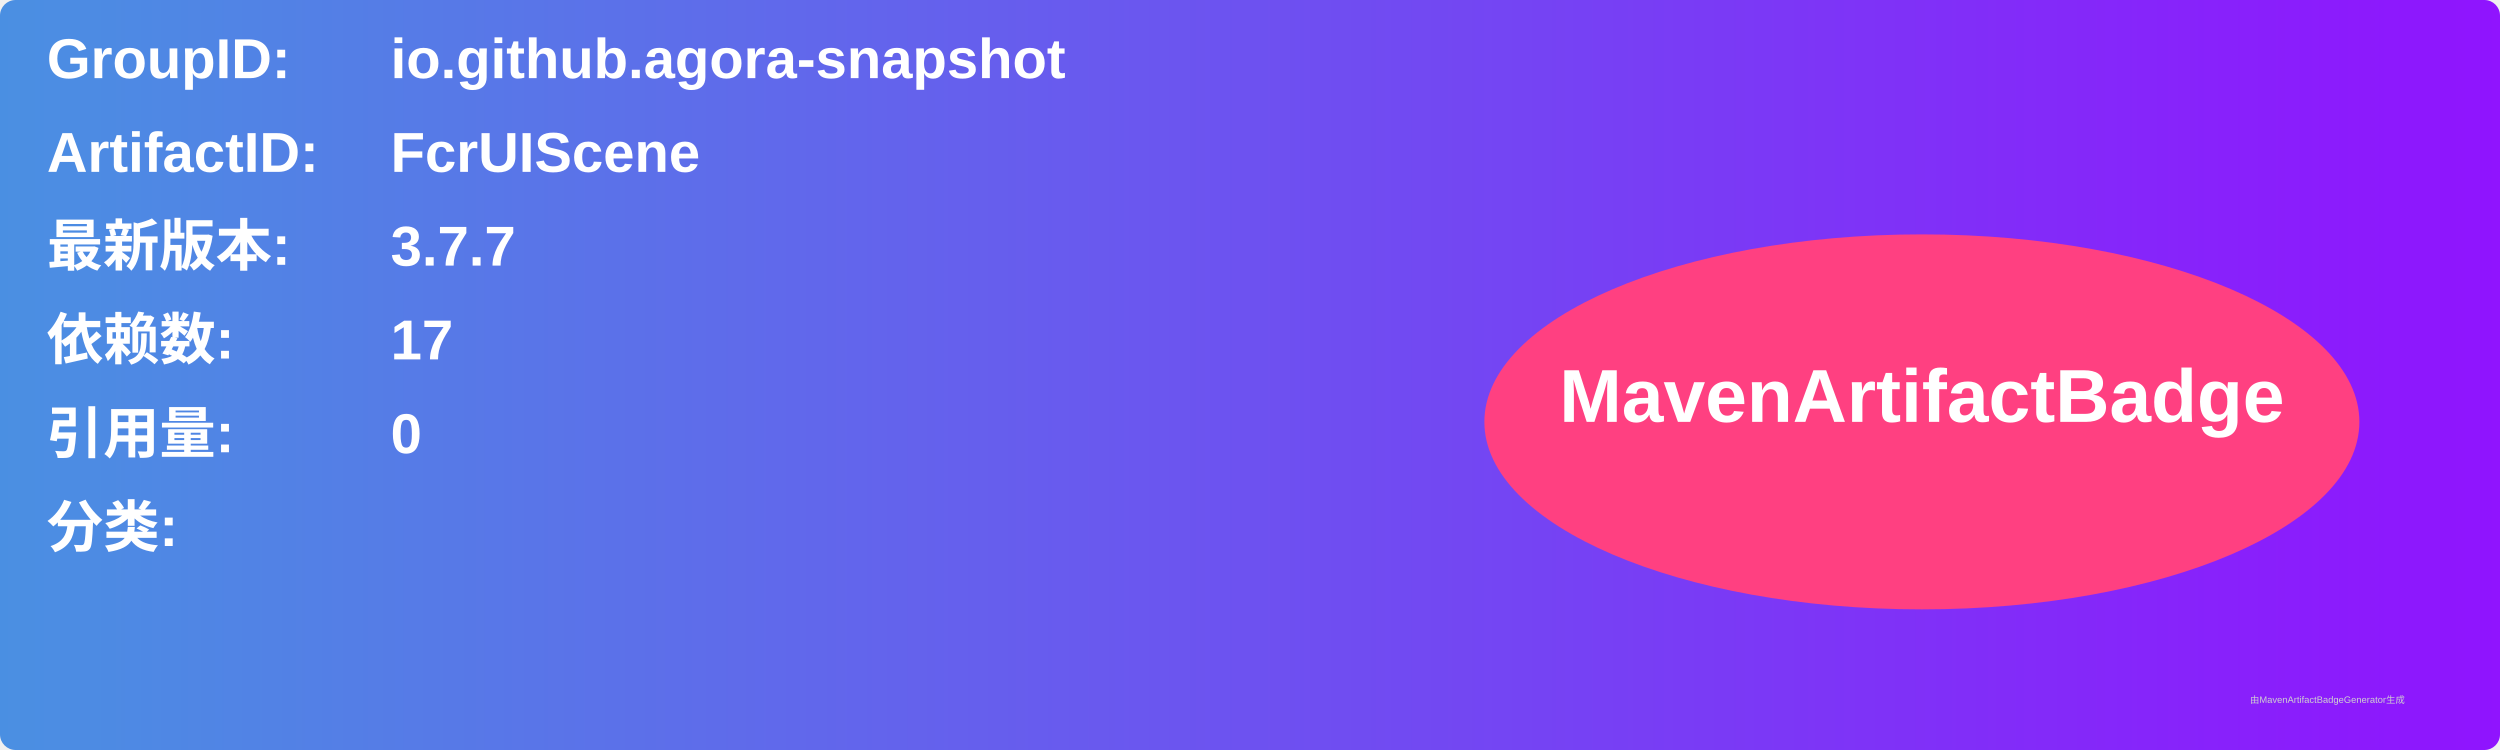
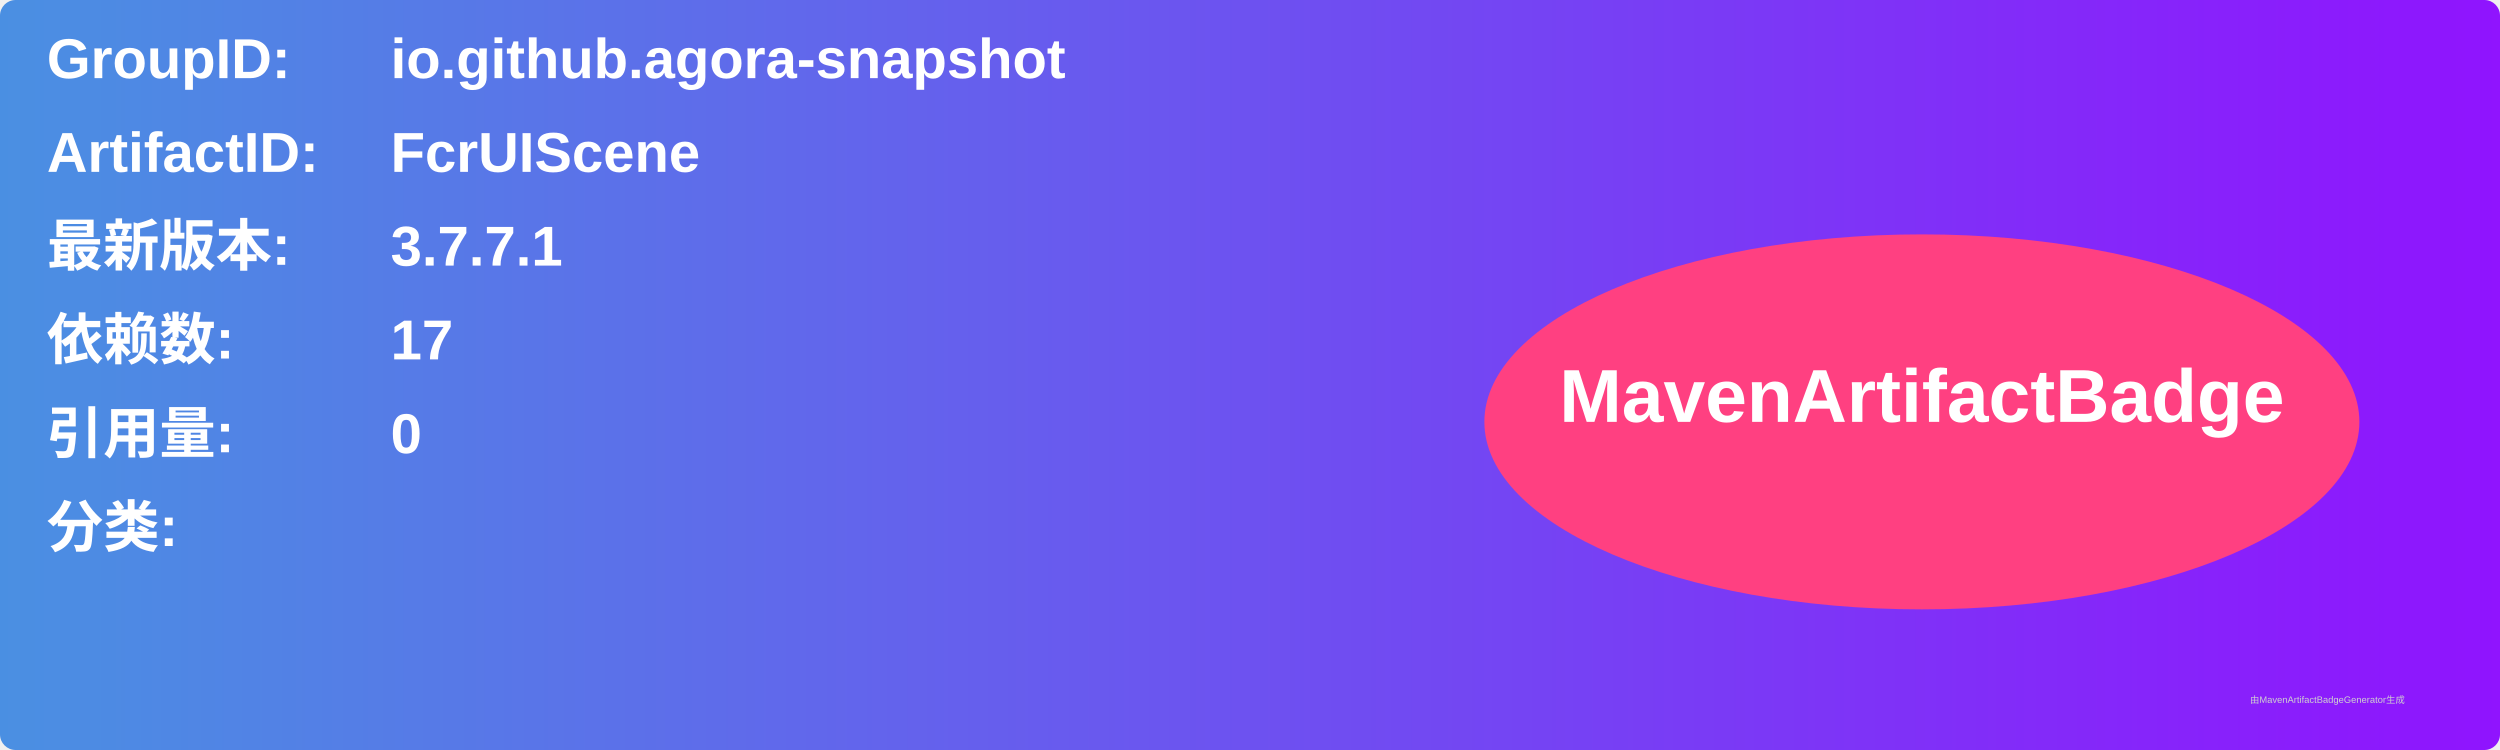
<svg xmlns="http://www.w3.org/2000/svg" width="800" height="240" viewBox="0 0 800 240">
  <linearGradient id="grad" x1="0%" y1="0%" x2="100%" y2="0%">
    <stop offset="0%" stop-color="#4a90e2" />
    <stop offset="100%" stop-color="#9013fe" />
  </linearGradient>
  <rect width="100%" height="100%" rx="5" ry="5" fill="url(#grad)" />
  <g transform="translate(15, 15)">
    <text x="0" y="10" font-family="Arial" font-size="18" fill="white" font-weight="bold" width="260">GroupID:</text>
    <text x="110" y="10" font-family="Arial" font-size="18" fill="white" font-weight="bold" width="460">io.github.agora-snapshot</text>
    <text x="0" y="40" font-family="Arial" font-size="18" fill="white" font-weight="bold" width="260">ArtifactID:</text>
    <text x="110" y="40" font-family="Arial" font-size="18" fill="white" font-weight="bold" width="460">FcrUIScene</text>
    <text x="0" y="70" font-family="Arial" font-size="18" fill="white" font-weight="bold">最新版本:</text>
    <text x="110" y="70" font-family="Arial" font-size="18" fill="white" font-weight="bold">
-       <tspan font-weight="bold">3.7.7</tspan>
+       <tspan font-weight="bold">3.7.7.1</tspan>
    </text>
    <text x="0" y="100" font-family="Arial" font-size="18" fill="white" font-weight="bold">依赖数: </text>
    <text x="110" y="100" font-family="Arial" font-size="18" fill="white">
      <tspan font-weight="bold">17</tspan>
    </text>
    <text x="0" y="130" font-family="Arial" font-size="18" fill="white" font-weight="bold">引用量: </text>
    <text x="110" y="130" font-family="Arial" font-size="18" fill="white">
      <tspan font-weight="bold">0</tspan>
    </text>
    <text x="0" y="160" font-family="Arial" font-size="18" fill="white" font-weight="bold">分类:</text>
    <text x="10" y="190" font-family="Arial" font-size="10" fill="white">
      <tspan font-weight="bold" />
    </text>
    <ellipse cx="600" cy="120" rx="140" ry="60" fill="#ff4081" />
    <text x="600" y="120" text-anchor="middle" font-family="Arial" font-size="24" fill="white" font-weight="bold">MavenArtifactBadge</text>
  </g>
  <text x="720" y="225" font-family="Arial" font-size="3" fill="#d0d0d0">由MavenArtifactBadgeGenerator生成</text>
</svg>
